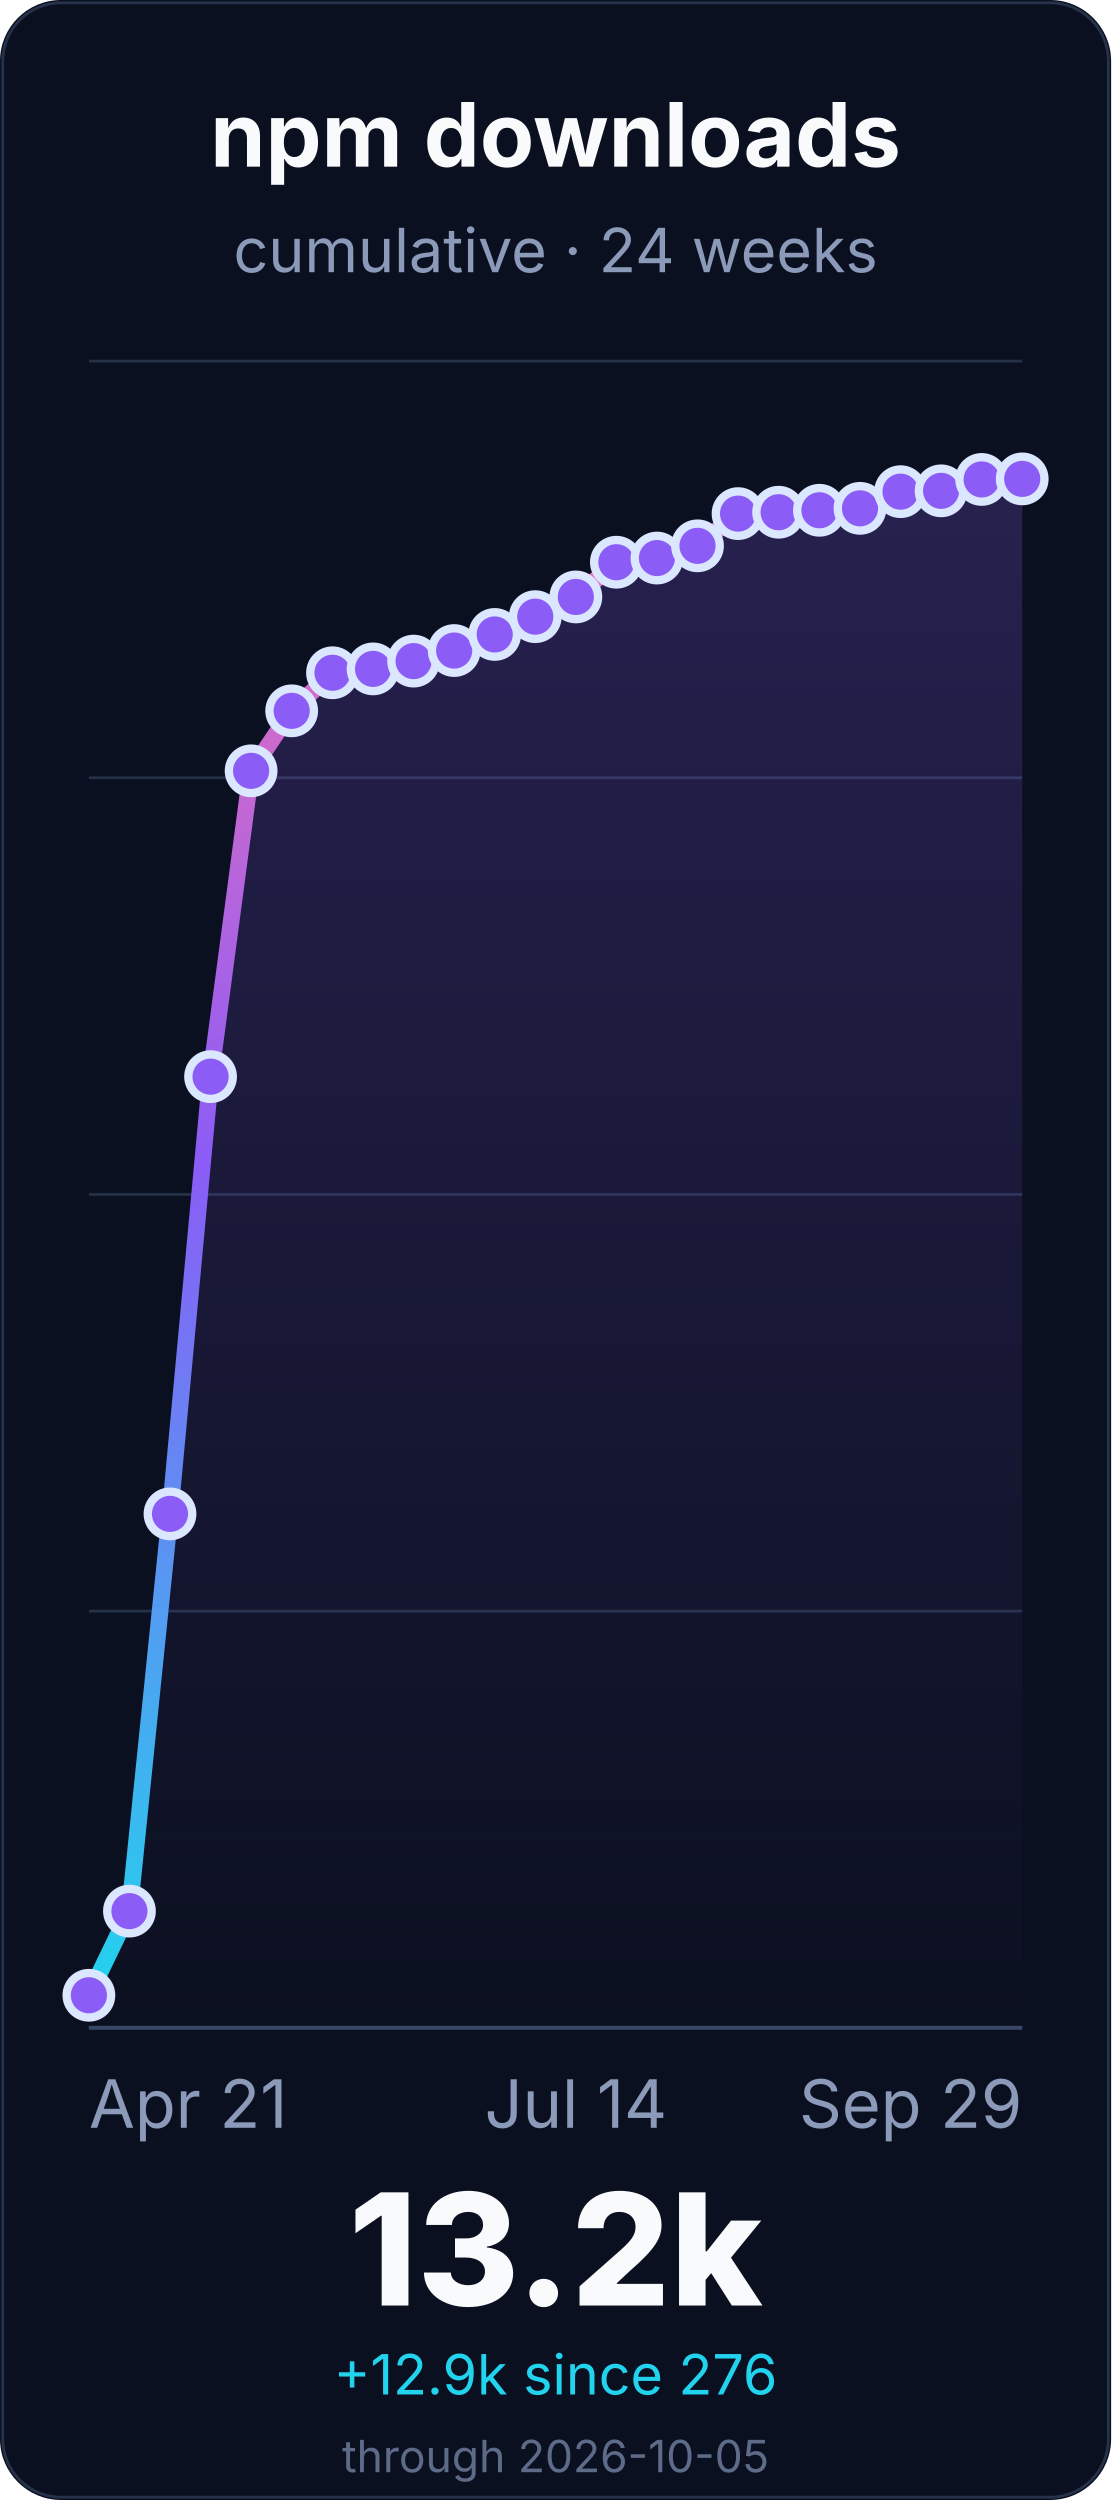
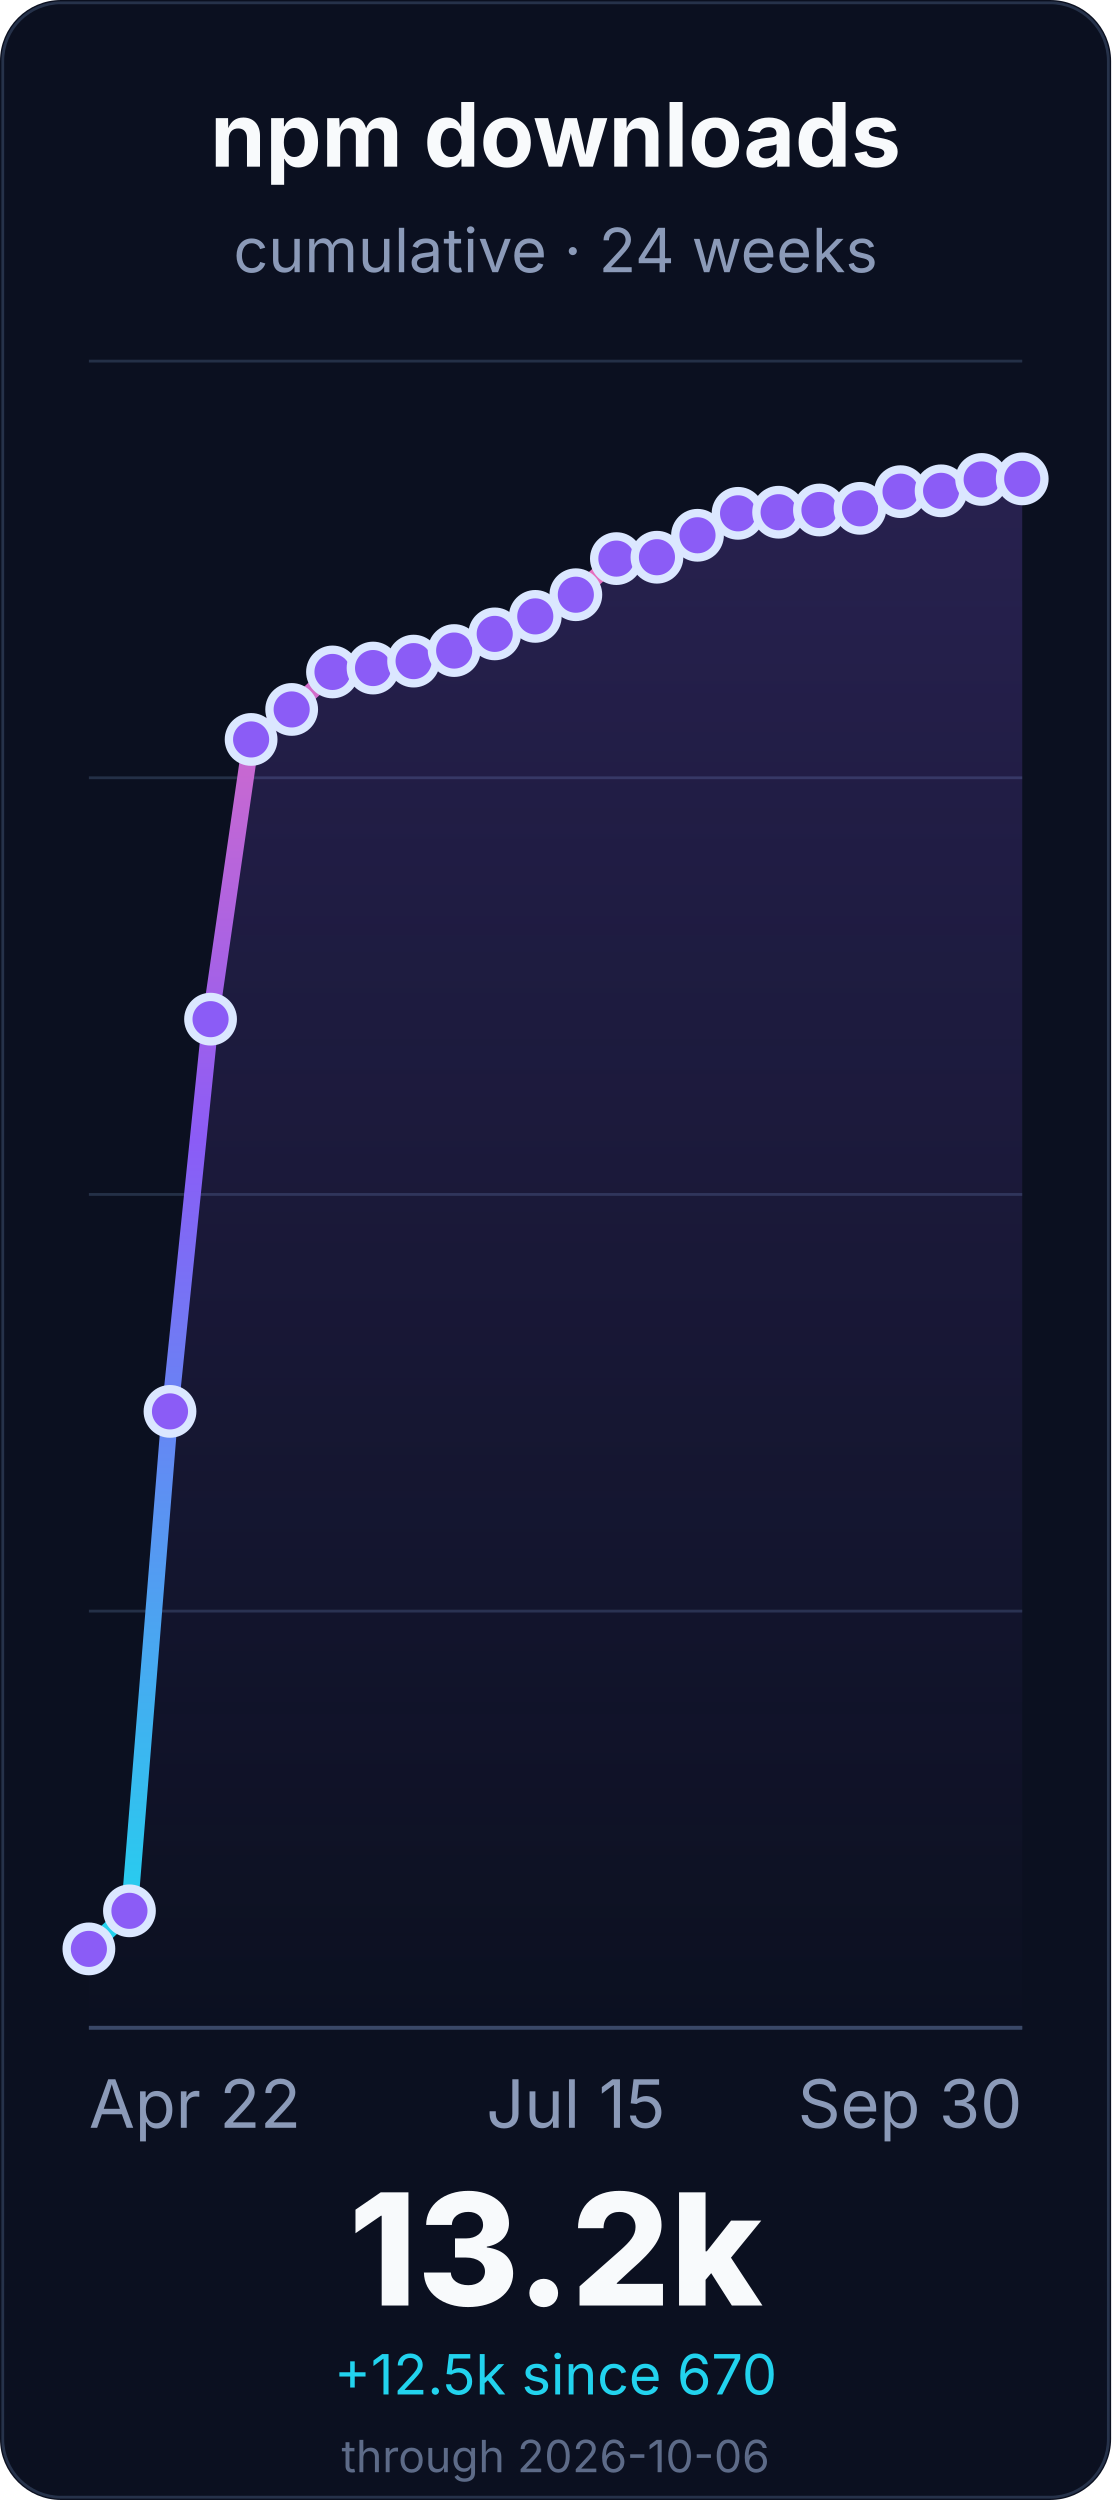
<svg xmlns="http://www.w3.org/2000/svg" width="400" height="900" viewBox="0 0 400 900" role="img" aria-labelledby="title desc">
  <defs>
    <linearGradient id="line" x1="0" x2="0" y1="1" y2="0">
      <stop offset="0%" stop-color="#22d3ee" />
      <stop offset="55%" stop-color="#8b5cf6" />
      <stop offset="100%" stop-color="#f472b6" />
    </linearGradient>
    <linearGradient id="fill" x1="0" x2="0" y1="0" y2="1">
      <stop offset="0%" stop-color="#8b5cf6" stop-opacity="0.22" />
      <stop offset="100%" stop-color="#8b5cf6" stop-opacity="0" />
    </linearGradient>
  </defs>
  <rect width="400" height="900" rx="22" fill="#0b1020" />
  <rect x="1" y="1" width="398" height="898" rx="21" fill="none" stroke="#26324a" />
  <g font-family="Inter, ui-sans-serif, system-ui, -apple-system, BlinkMacSystemFont, Segoe UI, sans-serif">
    <text x="200.0" y="60" font-size="32" font-weight="700" fill="#f8fafc" text-anchor="middle">npm downloads</text>
    <text x="200.0" y="98" font-size="22" fill="#8b9ab8" text-anchor="middle">cumulative · 24 weeks</text>
    <line x1="32" y1="730.0" x2="368" y2="730.0" stroke="#243047" stroke-width="1" />
    <line x1="32" y1="580.0" x2="368" y2="580.0" stroke="#243047" stroke-width="1" />
    <line x1="32" y1="430.0" x2="368" y2="430.0" stroke="#243047" stroke-width="1" />
    <line x1="32" y1="280.0" x2="368" y2="280.0" stroke="#243047" stroke-width="1" />
    <line x1="32" y1="130.0" x2="368" y2="130.0" stroke="#243047" stroke-width="1" />
    <line x1="32" y1="730.0" x2="368" y2="730.0" stroke="#3a4867" stroke-width="1.4" />
-     <path d="M 32.0 718.3 L 46.6 688.0 L 61.2 545.0 L 75.8 387.6 L 90.4 277.5 L 105.0 255.9 L 119.7 242.2 L 134.3 240.8 L 148.9 238.0 L 163.5 234.2 L 178.1 228.4 L 192.7 222.0 L 207.3 214.9 L 221.9 202.4 L 236.5 200.9 L 251.1 196.5 L 265.7 184.9 L 280.3 184.4 L 295.0 183.7 L 309.6 183.0 L 324.2 177.0 L 338.8 176.7 L 353.4 172.6 L 368.0 172.4 L 368.0 730.0 L 32.0 730.0 Z" fill="url(#fill)" />
-     <path d="M 32.0 718.3 L 46.6 688.0 L 61.2 545.0 L 75.8 387.6 L 90.4 277.5 L 105.0 255.9 L 119.7 242.2 L 134.3 240.8 L 148.9 238.0 L 163.5 234.2 L 178.1 228.4 L 192.7 222.0 L 207.3 214.9 L 221.9 202.4 L 236.5 200.9 L 251.1 196.5 L 265.7 184.9 L 280.3 184.4 L 295.0 183.7 L 309.6 183.0 L 324.2 177.0 L 338.8 176.7 L 353.4 172.6 L 368.0 172.4" fill="none" stroke="url(#line)" stroke-width="6" stroke-linecap="round" stroke-linejoin="round" />
-     <circle cx="32.0" cy="718.3" r="8" fill="#8b5cf6" stroke="#dbe7ff" stroke-width="3" />
-     <circle cx="46.6" cy="688.0" r="8" fill="#8b5cf6" stroke="#dbe7ff" stroke-width="3" />
-     <circle cx="61.2" cy="545.0" r="8" fill="#8b5cf6" stroke="#dbe7ff" stroke-width="3" />
-     <circle cx="75.8" cy="387.6" r="8" fill="#8b5cf6" stroke="#dbe7ff" stroke-width="3" />
-     <circle cx="90.4" cy="277.5" r="8" fill="#8b5cf6" stroke="#dbe7ff" stroke-width="3" />
-     <circle cx="105.0" cy="255.9" r="8" fill="#8b5cf6" stroke="#dbe7ff" stroke-width="3" />
-     <circle cx="119.7" cy="242.2" r="8" fill="#8b5cf6" stroke="#dbe7ff" stroke-width="3" />
-     <circle cx="134.3" cy="240.8" r="8" fill="#8b5cf6" stroke="#dbe7ff" stroke-width="3" />
+     <path d="M 32.0 701.6 L 46.6 687.9 L 61.2 508.1 L 75.8 366.9 L 90.4 266.2 L 105.0 255.4 L 119.7 241.9 L 134.3 240.5 L 148.9 238.0 L 163.5 234.2 L 178.1 228.2 L 192.7 221.9 L 207.3 214.1 L 221.9 201.1 L 236.5 200.6 L 251.1 192.7 L 265.7 184.8 L 280.3 184.4 L 295.0 183.6 L 309.6 183.0 L 324.2 177.0 L 338.8 176.7 L 353.4 172.6 L 368.0 172.4 L 368.0 730.0 L 32.0 730.0 Z" fill="url(#fill)" />
+     <path d="M 32.0 701.6 L 46.6 687.9 L 61.2 508.1 L 75.8 366.9 L 90.4 266.2 L 105.0 255.4 L 119.7 241.9 L 134.3 240.5 L 148.9 238.0 L 163.5 234.2 L 178.1 228.2 L 192.7 221.9 L 207.3 214.1 L 221.9 201.1 L 236.5 200.6 L 251.1 192.7 L 265.7 184.8 L 280.3 184.4 L 295.0 183.6 L 309.6 183.0 L 324.2 177.0 L 338.8 176.7 L 353.4 172.6 L 368.0 172.4" fill="none" stroke="url(#line)" stroke-width="6" stroke-linecap="round" stroke-linejoin="round" />
+     <circle cx="32.0" cy="701.6" r="8" fill="#8b5cf6" stroke="#dbe7ff" stroke-width="3" />
+     <circle cx="46.6" cy="687.9" r="8" fill="#8b5cf6" stroke="#dbe7ff" stroke-width="3" />
+     <circle cx="61.2" cy="508.1" r="8" fill="#8b5cf6" stroke="#dbe7ff" stroke-width="3" />
+     <circle cx="75.8" cy="366.9" r="8" fill="#8b5cf6" stroke="#dbe7ff" stroke-width="3" />
+     <circle cx="90.4" cy="266.2" r="8" fill="#8b5cf6" stroke="#dbe7ff" stroke-width="3" />
+     <circle cx="105.0" cy="255.4" r="8" fill="#8b5cf6" stroke="#dbe7ff" stroke-width="3" />
+     <circle cx="119.7" cy="241.9" r="8" fill="#8b5cf6" stroke="#dbe7ff" stroke-width="3" />
+     <circle cx="134.3" cy="240.5" r="8" fill="#8b5cf6" stroke="#dbe7ff" stroke-width="3" />
    <circle cx="148.9" cy="238.0" r="8" fill="#8b5cf6" stroke="#dbe7ff" stroke-width="3" />
    <circle cx="163.5" cy="234.2" r="8" fill="#8b5cf6" stroke="#dbe7ff" stroke-width="3" />
-     <circle cx="178.1" cy="228.4" r="8" fill="#8b5cf6" stroke="#dbe7ff" stroke-width="3" />
-     <circle cx="192.7" cy="222.0" r="8" fill="#8b5cf6" stroke="#dbe7ff" stroke-width="3" />
-     <circle cx="207.3" cy="214.9" r="8" fill="#8b5cf6" stroke="#dbe7ff" stroke-width="3" />
-     <circle cx="221.9" cy="202.4" r="8" fill="#8b5cf6" stroke="#dbe7ff" stroke-width="3" />
-     <circle cx="236.5" cy="200.9" r="8" fill="#8b5cf6" stroke="#dbe7ff" stroke-width="3" />
-     <circle cx="251.1" cy="196.5" r="8" fill="#8b5cf6" stroke="#dbe7ff" stroke-width="3" />
-     <circle cx="265.7" cy="184.9" r="8" fill="#8b5cf6" stroke="#dbe7ff" stroke-width="3" />
+     <circle cx="178.1" cy="228.2" r="8" fill="#8b5cf6" stroke="#dbe7ff" stroke-width="3" />
+     <circle cx="192.7" cy="221.9" r="8" fill="#8b5cf6" stroke="#dbe7ff" stroke-width="3" />
+     <circle cx="207.3" cy="214.1" r="8" fill="#8b5cf6" stroke="#dbe7ff" stroke-width="3" />
+     <circle cx="221.9" cy="201.1" r="8" fill="#8b5cf6" stroke="#dbe7ff" stroke-width="3" />
+     <circle cx="236.5" cy="200.6" r="8" fill="#8b5cf6" stroke="#dbe7ff" stroke-width="3" />
+     <circle cx="251.1" cy="192.7" r="8" fill="#8b5cf6" stroke="#dbe7ff" stroke-width="3" />
+     <circle cx="265.7" cy="184.8" r="8" fill="#8b5cf6" stroke="#dbe7ff" stroke-width="3" />
    <circle cx="280.3" cy="184.4" r="8" fill="#8b5cf6" stroke="#dbe7ff" stroke-width="3" />
-     <circle cx="295.0" cy="183.7" r="8" fill="#8b5cf6" stroke="#dbe7ff" stroke-width="3" />
+     <circle cx="295.0" cy="183.6" r="8" fill="#8b5cf6" stroke="#dbe7ff" stroke-width="3" />
    <circle cx="309.6" cy="183.0" r="8" fill="#8b5cf6" stroke="#dbe7ff" stroke-width="3" />
    <circle cx="324.2" cy="177.0" r="8" fill="#8b5cf6" stroke="#dbe7ff" stroke-width="3" />
    <circle cx="338.8" cy="176.7" r="8" fill="#8b5cf6" stroke="#dbe7ff" stroke-width="3" />
    <circle cx="353.4" cy="172.6" r="8" fill="#8b5cf6" stroke="#dbe7ff" stroke-width="3" />
    <circle cx="368.0" cy="172.4" r="8" fill="#8b5cf6" stroke="#dbe7ff" stroke-width="3" />
-     <text x="32.0" y="766" font-size="24" fill="#8b9ab8" text-anchor="start">Apr 21</text>
-     <text x="207.304" y="766" font-size="24" fill="#8b9ab8" text-anchor="middle">Jul 14</text>
-     <text x="368.0" y="766" font-size="24" fill="#8b9ab8" text-anchor="end">Sep 29</text>
+     <text x="32.0" y="766" font-size="24" fill="#8b9ab8" text-anchor="start">Apr 22</text>
+     <text x="207.304" y="766" font-size="24" fill="#8b9ab8" text-anchor="middle">Jul 15</text>
+     <text x="368.0" y="766" font-size="24" fill="#8b9ab8" text-anchor="end">Sep 30</text>
    <text x="200.0" y="830" font-size="56" font-weight="800" fill="#f8fafc" text-anchor="middle">13.2k</text>
-     <text x="200.0" y="862" font-size="20" fill="#22d3ee" text-anchor="middle">+12.9k since 276</text>
-     <text x="200.0" y="890" font-size="16" fill="#5d6b88" text-anchor="middle">through 2026-10-05</text>
+     <text x="200.0" y="862" font-size="20" fill="#22d3ee" text-anchor="middle">+12.5k since 670</text>
+     <text x="200.0" y="890" font-size="16" fill="#5d6b88" text-anchor="middle">through 2026-10-06</text>
  </g>
</svg>
